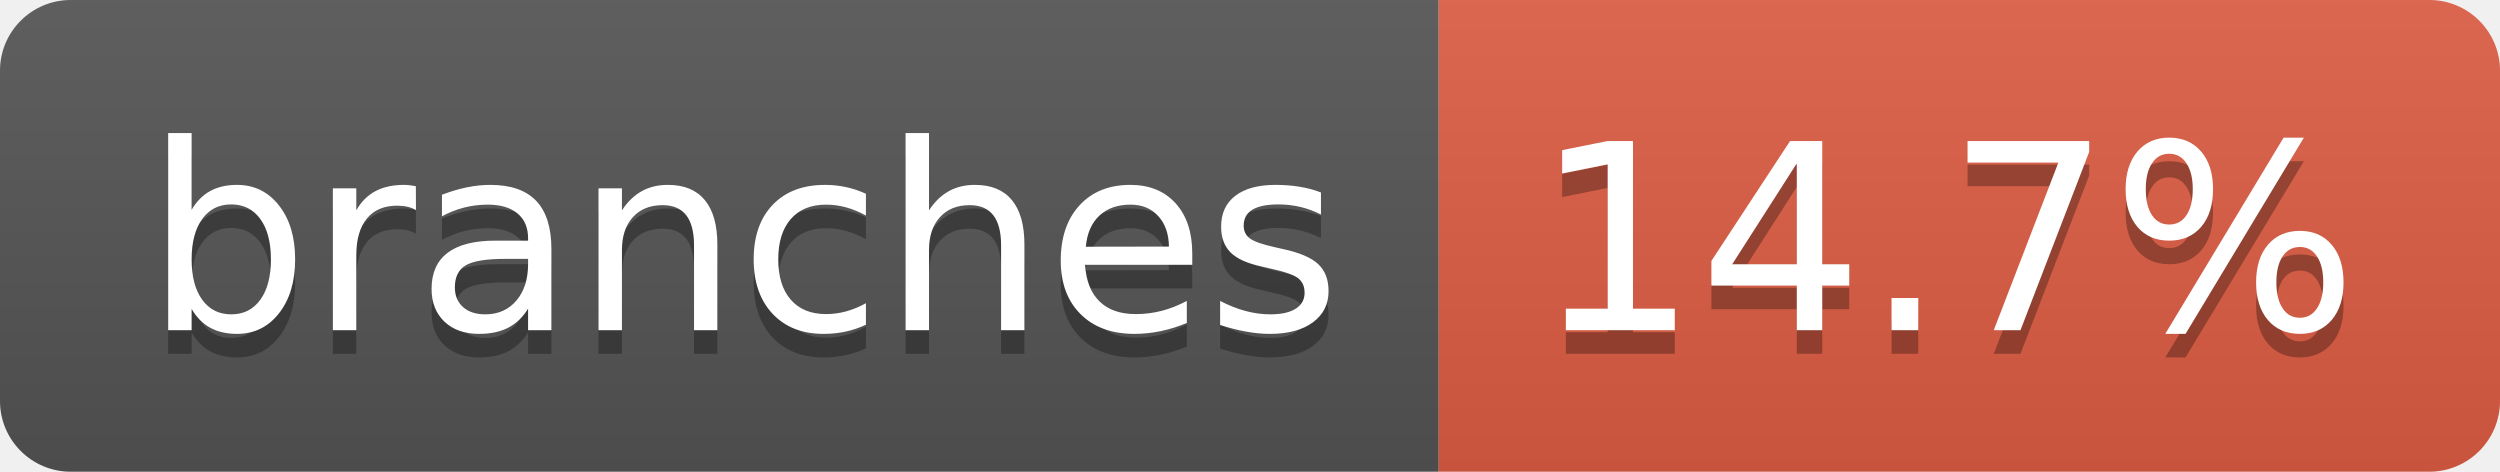
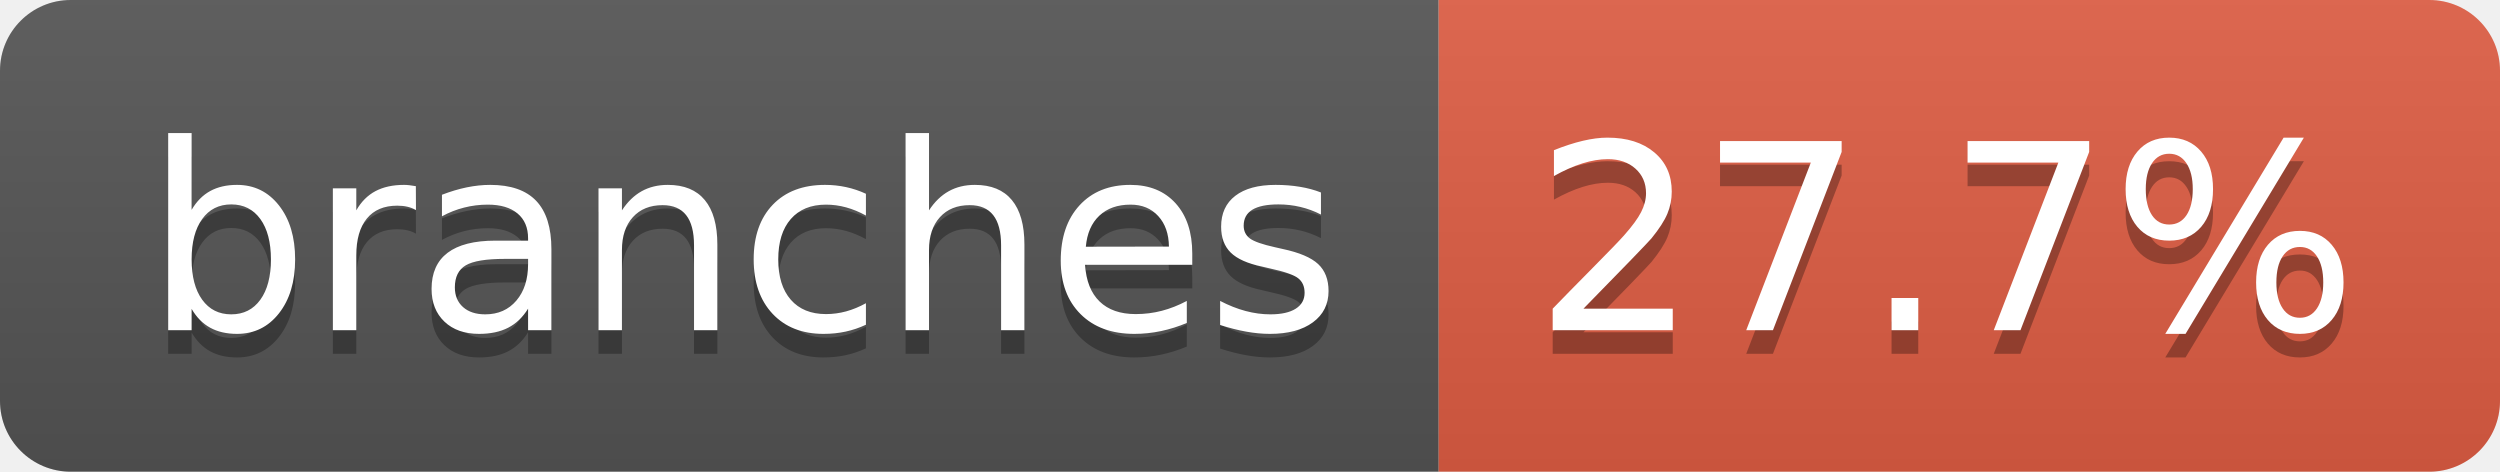
- <svg xmlns="http://www.w3.org/2000/svg" width="106" height="20" role="img" aria-label="branches: 14.7%">
+ <svg xmlns="http://www.w3.org/2000/svg" width="106" height="20" role="img" aria-label="branches: 27.7%">
  <linearGradient id="s" x2="0" y2="100%">
    <stop offset="0" stop-color="#bbb" stop-opacity=".1" />
    <stop offset="1" stop-opacity=".1" />
  </linearGradient>
  <clipPath id="r">
    <rect width="106" height="20" rx="3" fill="#fff" />
  </clipPath>
  <g clip-path="url(#r)">
    <rect width="61" height="20" fill="#555" />
    <rect x="61" width="45" height="20" fill="#e05d44" />
    <rect width="106" height="20" fill="url(#s)" />
  </g>
  <g fill="#fff" text-anchor="middle" font-family="Verdana,Geneva,DejaVu Sans,sans-serif" text-rendering="geometricPrecision" font-size="110">
    <text aria-hidden="true" x="315" y="150" fill="#010101" fill-opacity=".3" transform="scale(.1)" textLength="507">branches</text>
    <text x="315" y="140" transform="scale(.1)" fill="#fff" textLength="507">branches</text>
-     <text aria-hidden="true" x="825" y="150" fill="#010101" fill-opacity=".3" transform="scale(.1)" textLength="350">14.7%</text>
-     <text x="825" y="140" transform="scale(.1)" fill="#fff" textLength="350">14.7%</text>
+     <text aria-hidden="true" x="825" y="150" fill="#010101" fill-opacity=".3" transform="scale(.1)" textLength="350">27.7%</text>
+     <text x="825" y="140" transform="scale(.1)" fill="#fff" textLength="350">27.7%</text>
  </g>
</svg>
